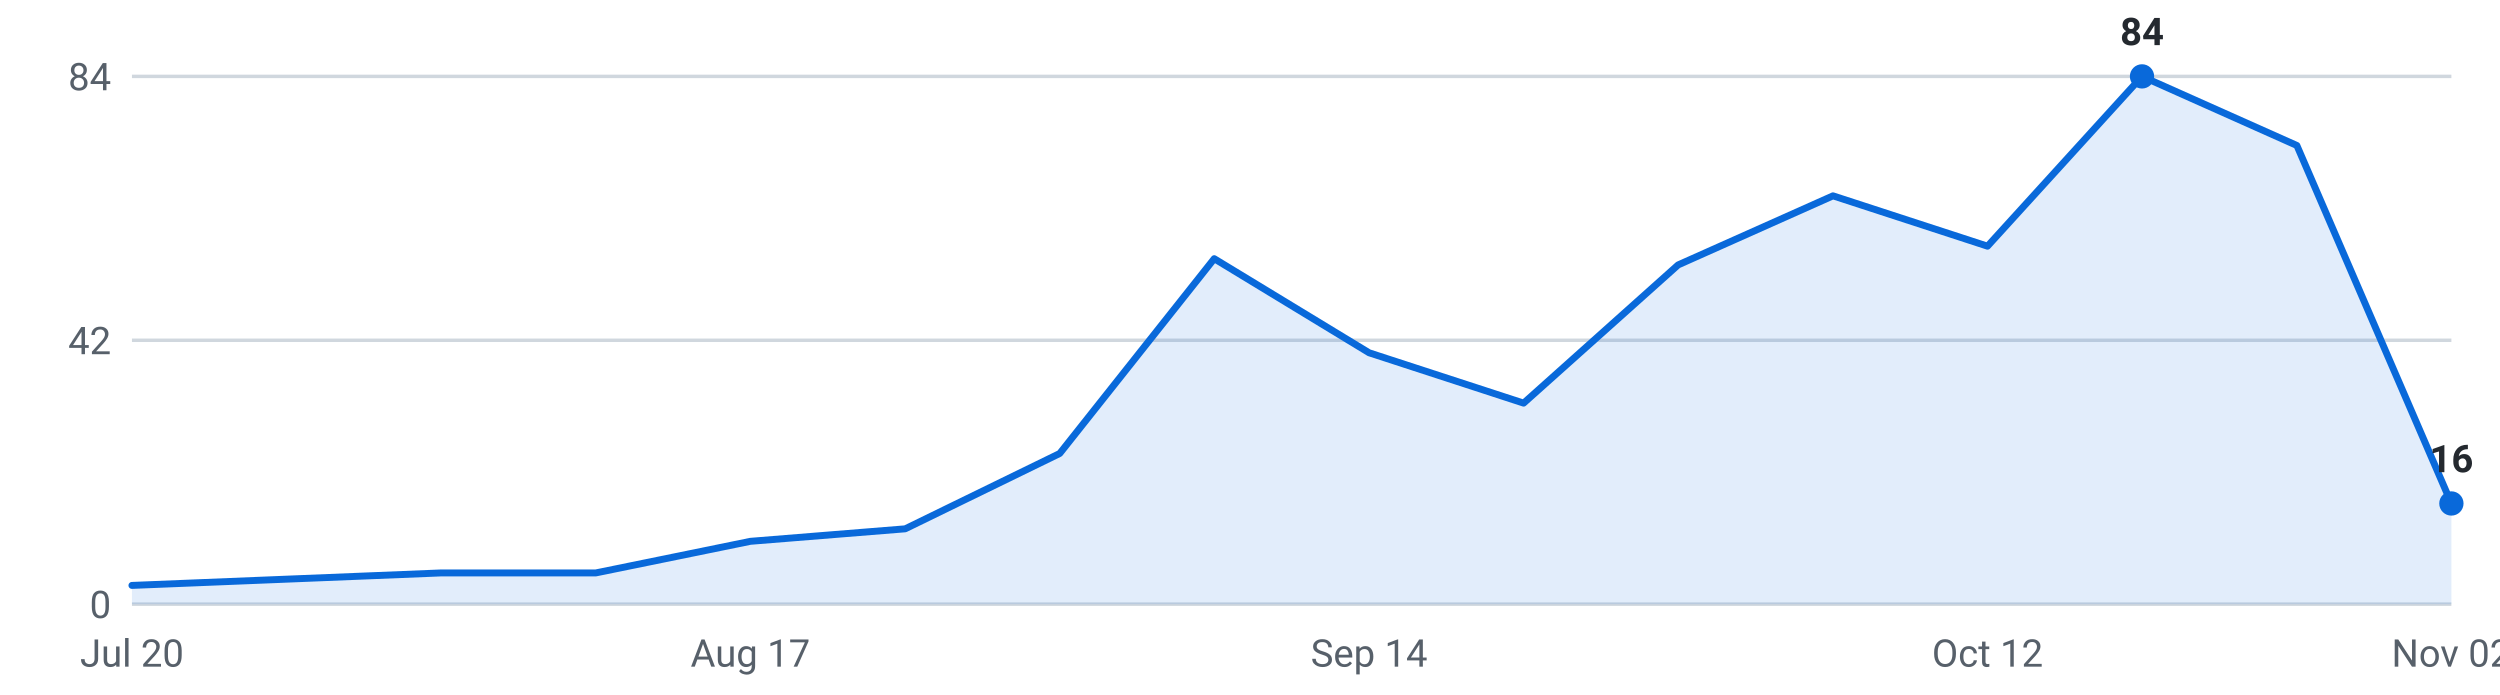
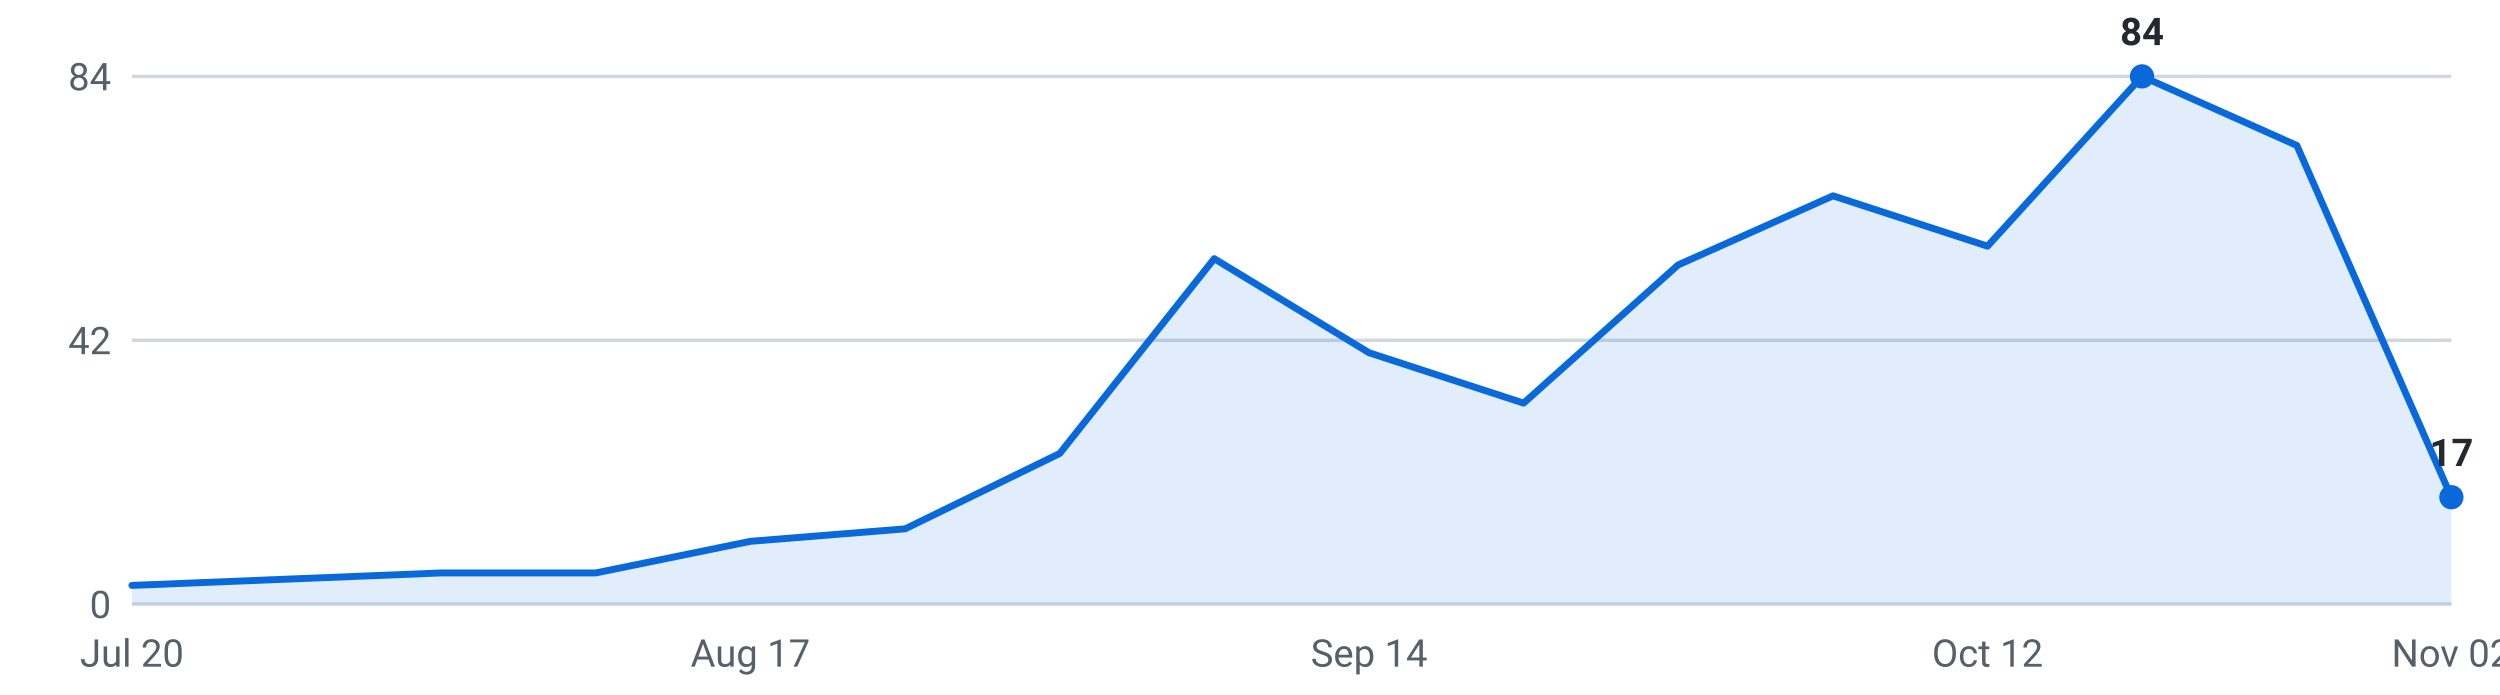
<svg xmlns="http://www.w3.org/2000/svg" viewBox="0 0 720 200" width="720" height="200" role="img" aria-label="Internships posted per week, last 16 weeks">
  <g font-family="-apple-system,Segoe UI,Roboto,sans-serif" font-size="11">
    <line x1="38" y1="174.0" x2="706" y2="174.0" stroke="#d0d7de" stroke-width="1" />
    <text x="32" y="178.0" text-anchor="end" fill="#57606a">0</text>
    <line x1="38" y1="98.0" x2="706" y2="98.0" stroke="#d0d7de" stroke-width="1" />
    <text x="32" y="102.0" text-anchor="end" fill="#57606a">42</text>
    <line x1="38" y1="22.0" x2="706" y2="22.0" stroke="#d0d7de" stroke-width="1" />
    <text x="32" y="26.0" text-anchor="end" fill="#57606a">84</text>
-     <path d="M38.0,174 L38.0,168.6 L82.5,166.8 L127.1,165.0 L171.6,165.0 L216.1,155.9 L260.7,152.3 L305.2,130.6 L349.7,74.5 L394.3,101.6 L438.8,116.1 L483.3,76.3 L527.9,56.4 L572.4,70.9 L616.9,22.0 L661.5,41.9 L706.0,145.0 L706.0,174 Z" fill="#0969da" fill-opacity="0.12" />
-     <polyline points="38.0,168.6 82.5,166.8 127.1,165.0 171.6,165.0 216.1,155.9 260.7,152.3 305.2,130.6 349.7,74.5 394.3,101.6 438.8,116.1 483.3,76.3 527.9,56.4 572.4,70.9 616.9,22.0 661.5,41.9 706.0,145.0" fill="none" stroke="#0969da" stroke-width="2" stroke-linejoin="round" stroke-linecap="round" />
+     <path d="M38.0,174 L38.0,168.6 L82.5,166.8 L127.1,165.0 L171.6,165.0 L216.1,155.9 L260.7,152.3 L305.2,130.6 L349.7,74.5 L394.3,101.6 L438.8,116.1 L483.3,76.3 L527.9,56.4 L572.4,70.9 L616.9,22.0 L661.5,41.9 L706.0,143.2 L706.0,174 Z" fill="#0969da" fill-opacity="0.12" />
+     <polyline points="38.0,168.6 82.5,166.8 127.1,165.0 171.6,165.0 216.1,155.9 260.7,152.3 305.2,130.6 349.7,74.5 394.3,101.6 438.8,116.1 483.3,76.3 527.9,56.4 572.4,70.9 616.9,22.0 661.5,41.9 706.0,143.2" fill="none" stroke="#0969da" stroke-width="2" stroke-linejoin="round" stroke-linecap="round" />
    <circle cx="616.9" cy="22.0" r="3.5" fill="#0969da" />
    <text x="616.9" y="13.0" text-anchor="middle" fill="#24292f" font-weight="600">84</text>
-     <circle cx="706.0" cy="145.0" r="3.5" fill="#0969da" />
-     <text x="706.0" y="136.0" text-anchor="middle" fill="#24292f" font-weight="600">16</text>
+     <circle cx="706.0" cy="143.2" r="3.5" fill="#0969da" />
+     <text x="706.0" y="134.2" text-anchor="middle" fill="#24292f" font-weight="600">17</text>
    <text x="38.0" y="192" text-anchor="middle" fill="#57606a">Jul 20</text>
    <text x="216.1" y="192" text-anchor="middle" fill="#57606a">Aug 17</text>
    <text x="394.3" y="192" text-anchor="middle" fill="#57606a">Sep 14</text>
    <text x="572.4" y="192" text-anchor="middle" fill="#57606a">Oct 12</text>
    <text x="706.0" y="192" text-anchor="middle" fill="#57606a">Nov 02</text>
  </g>
</svg>
